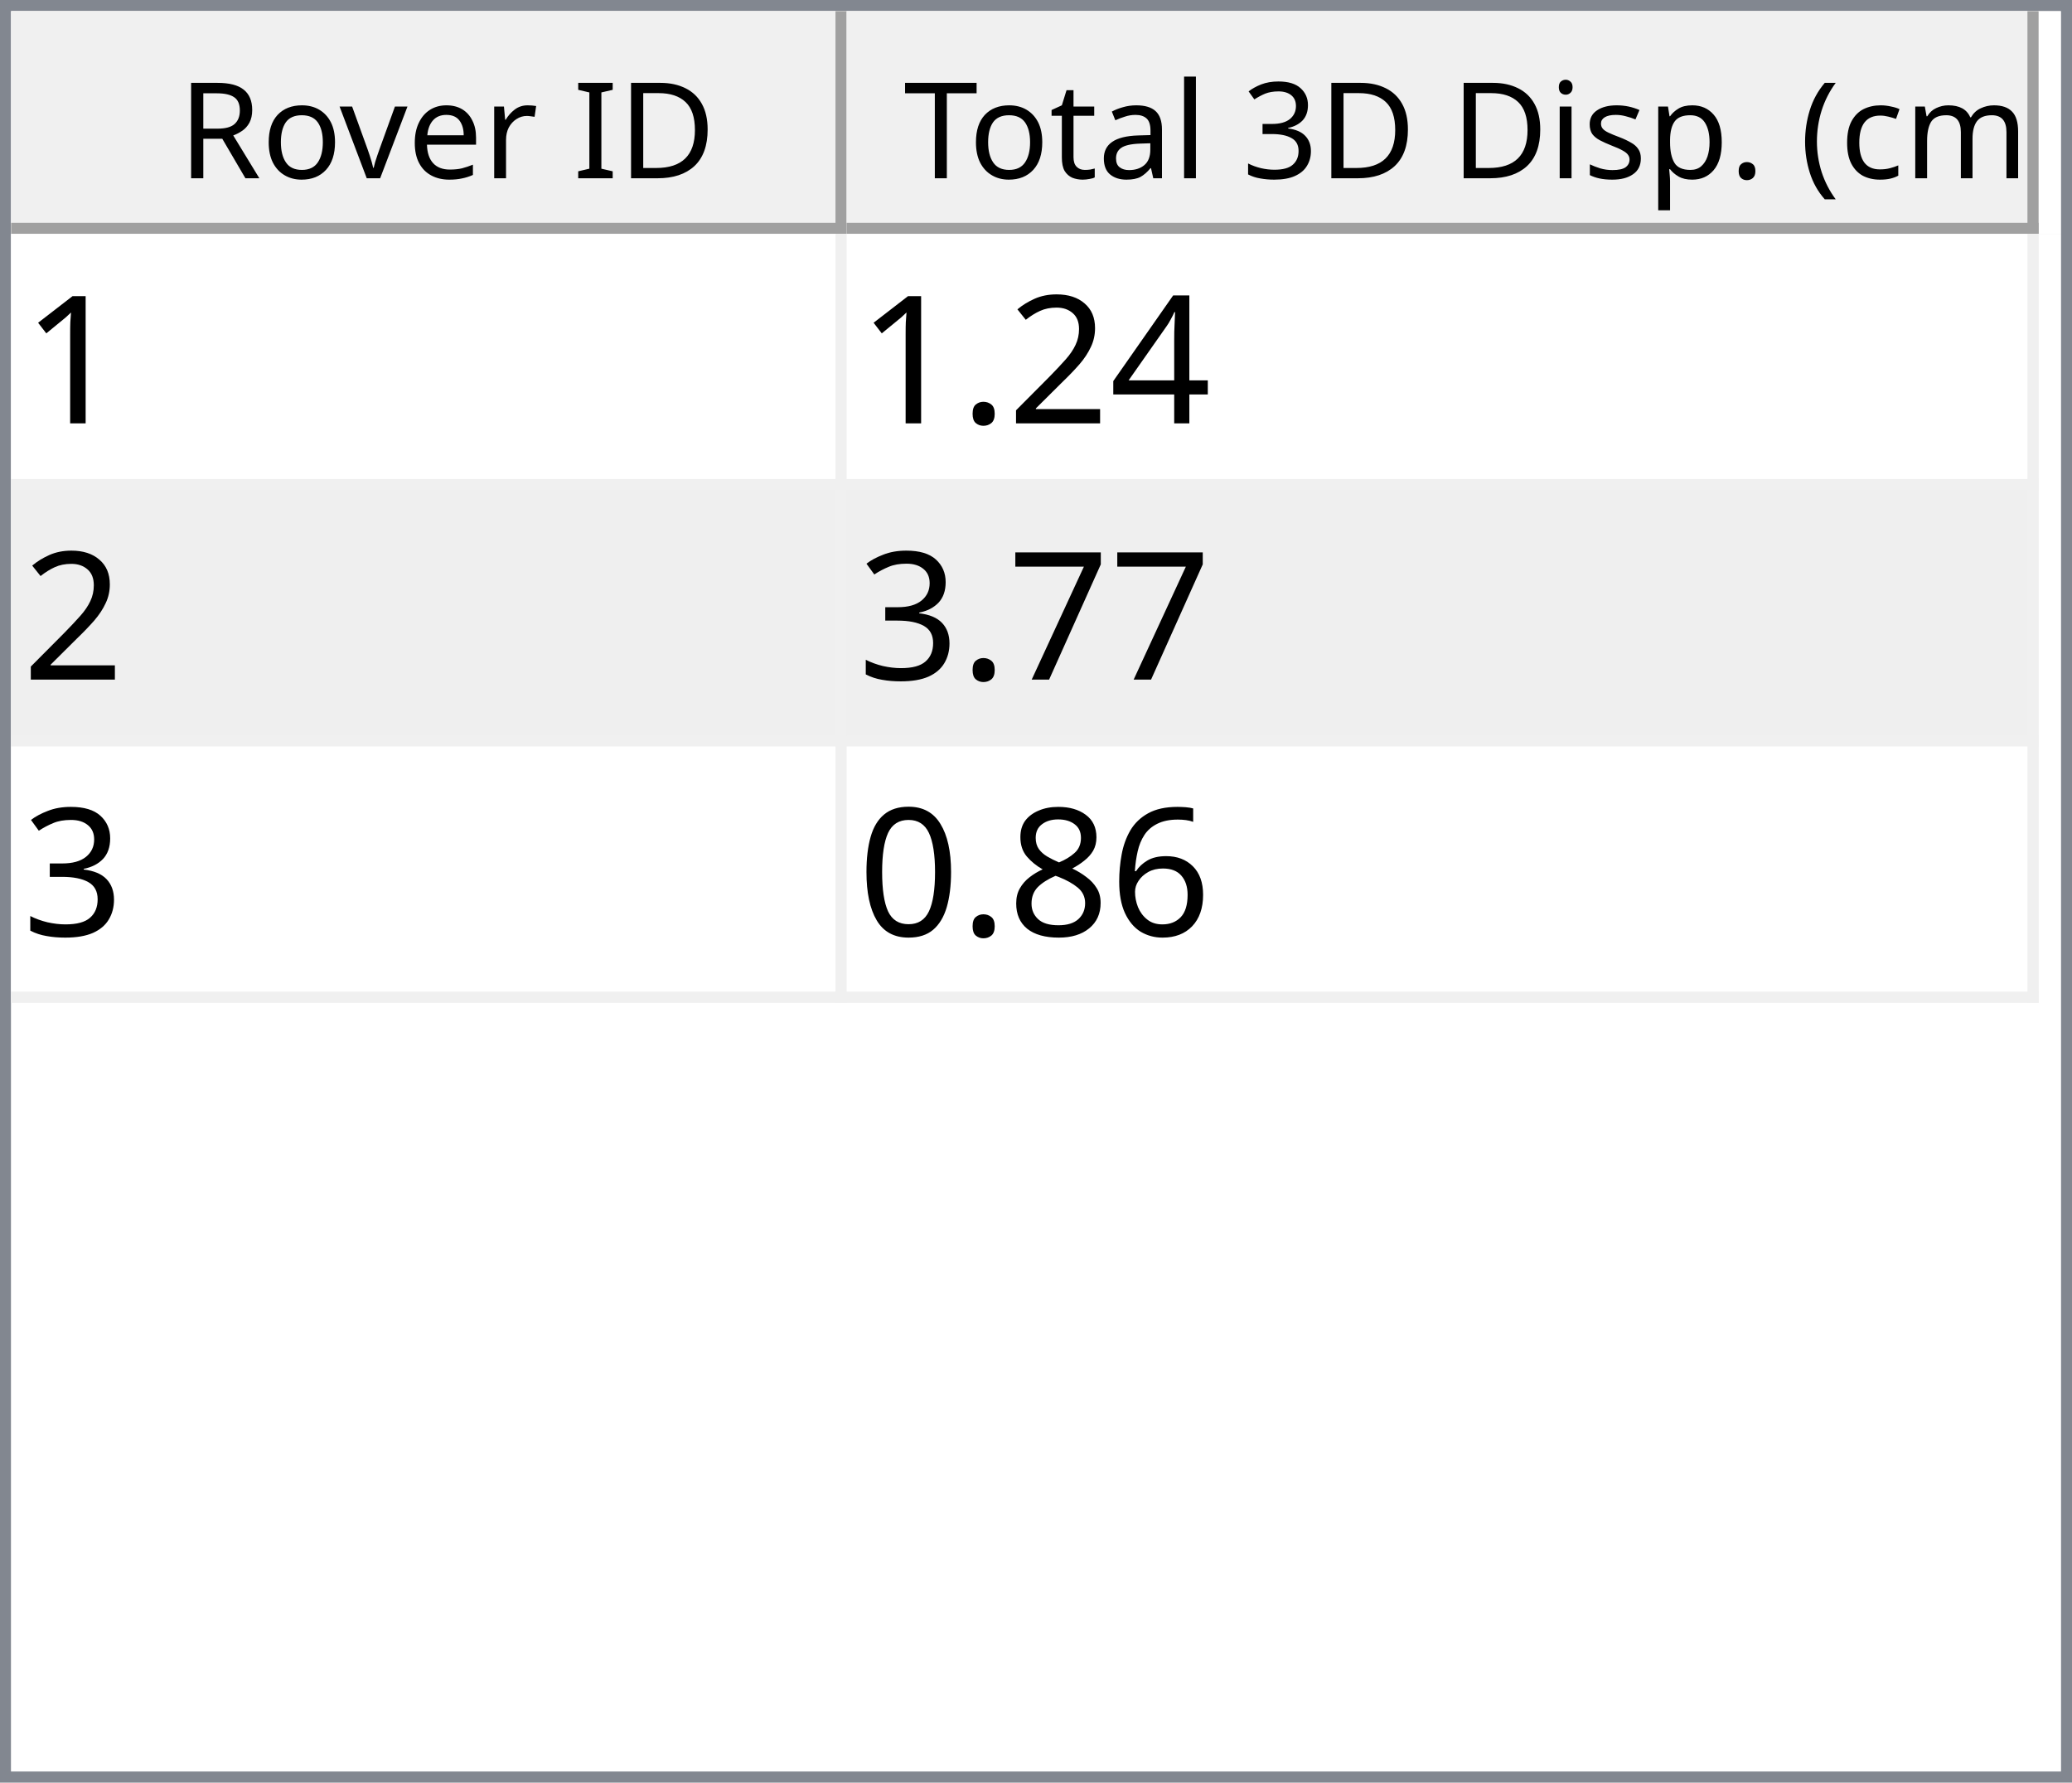
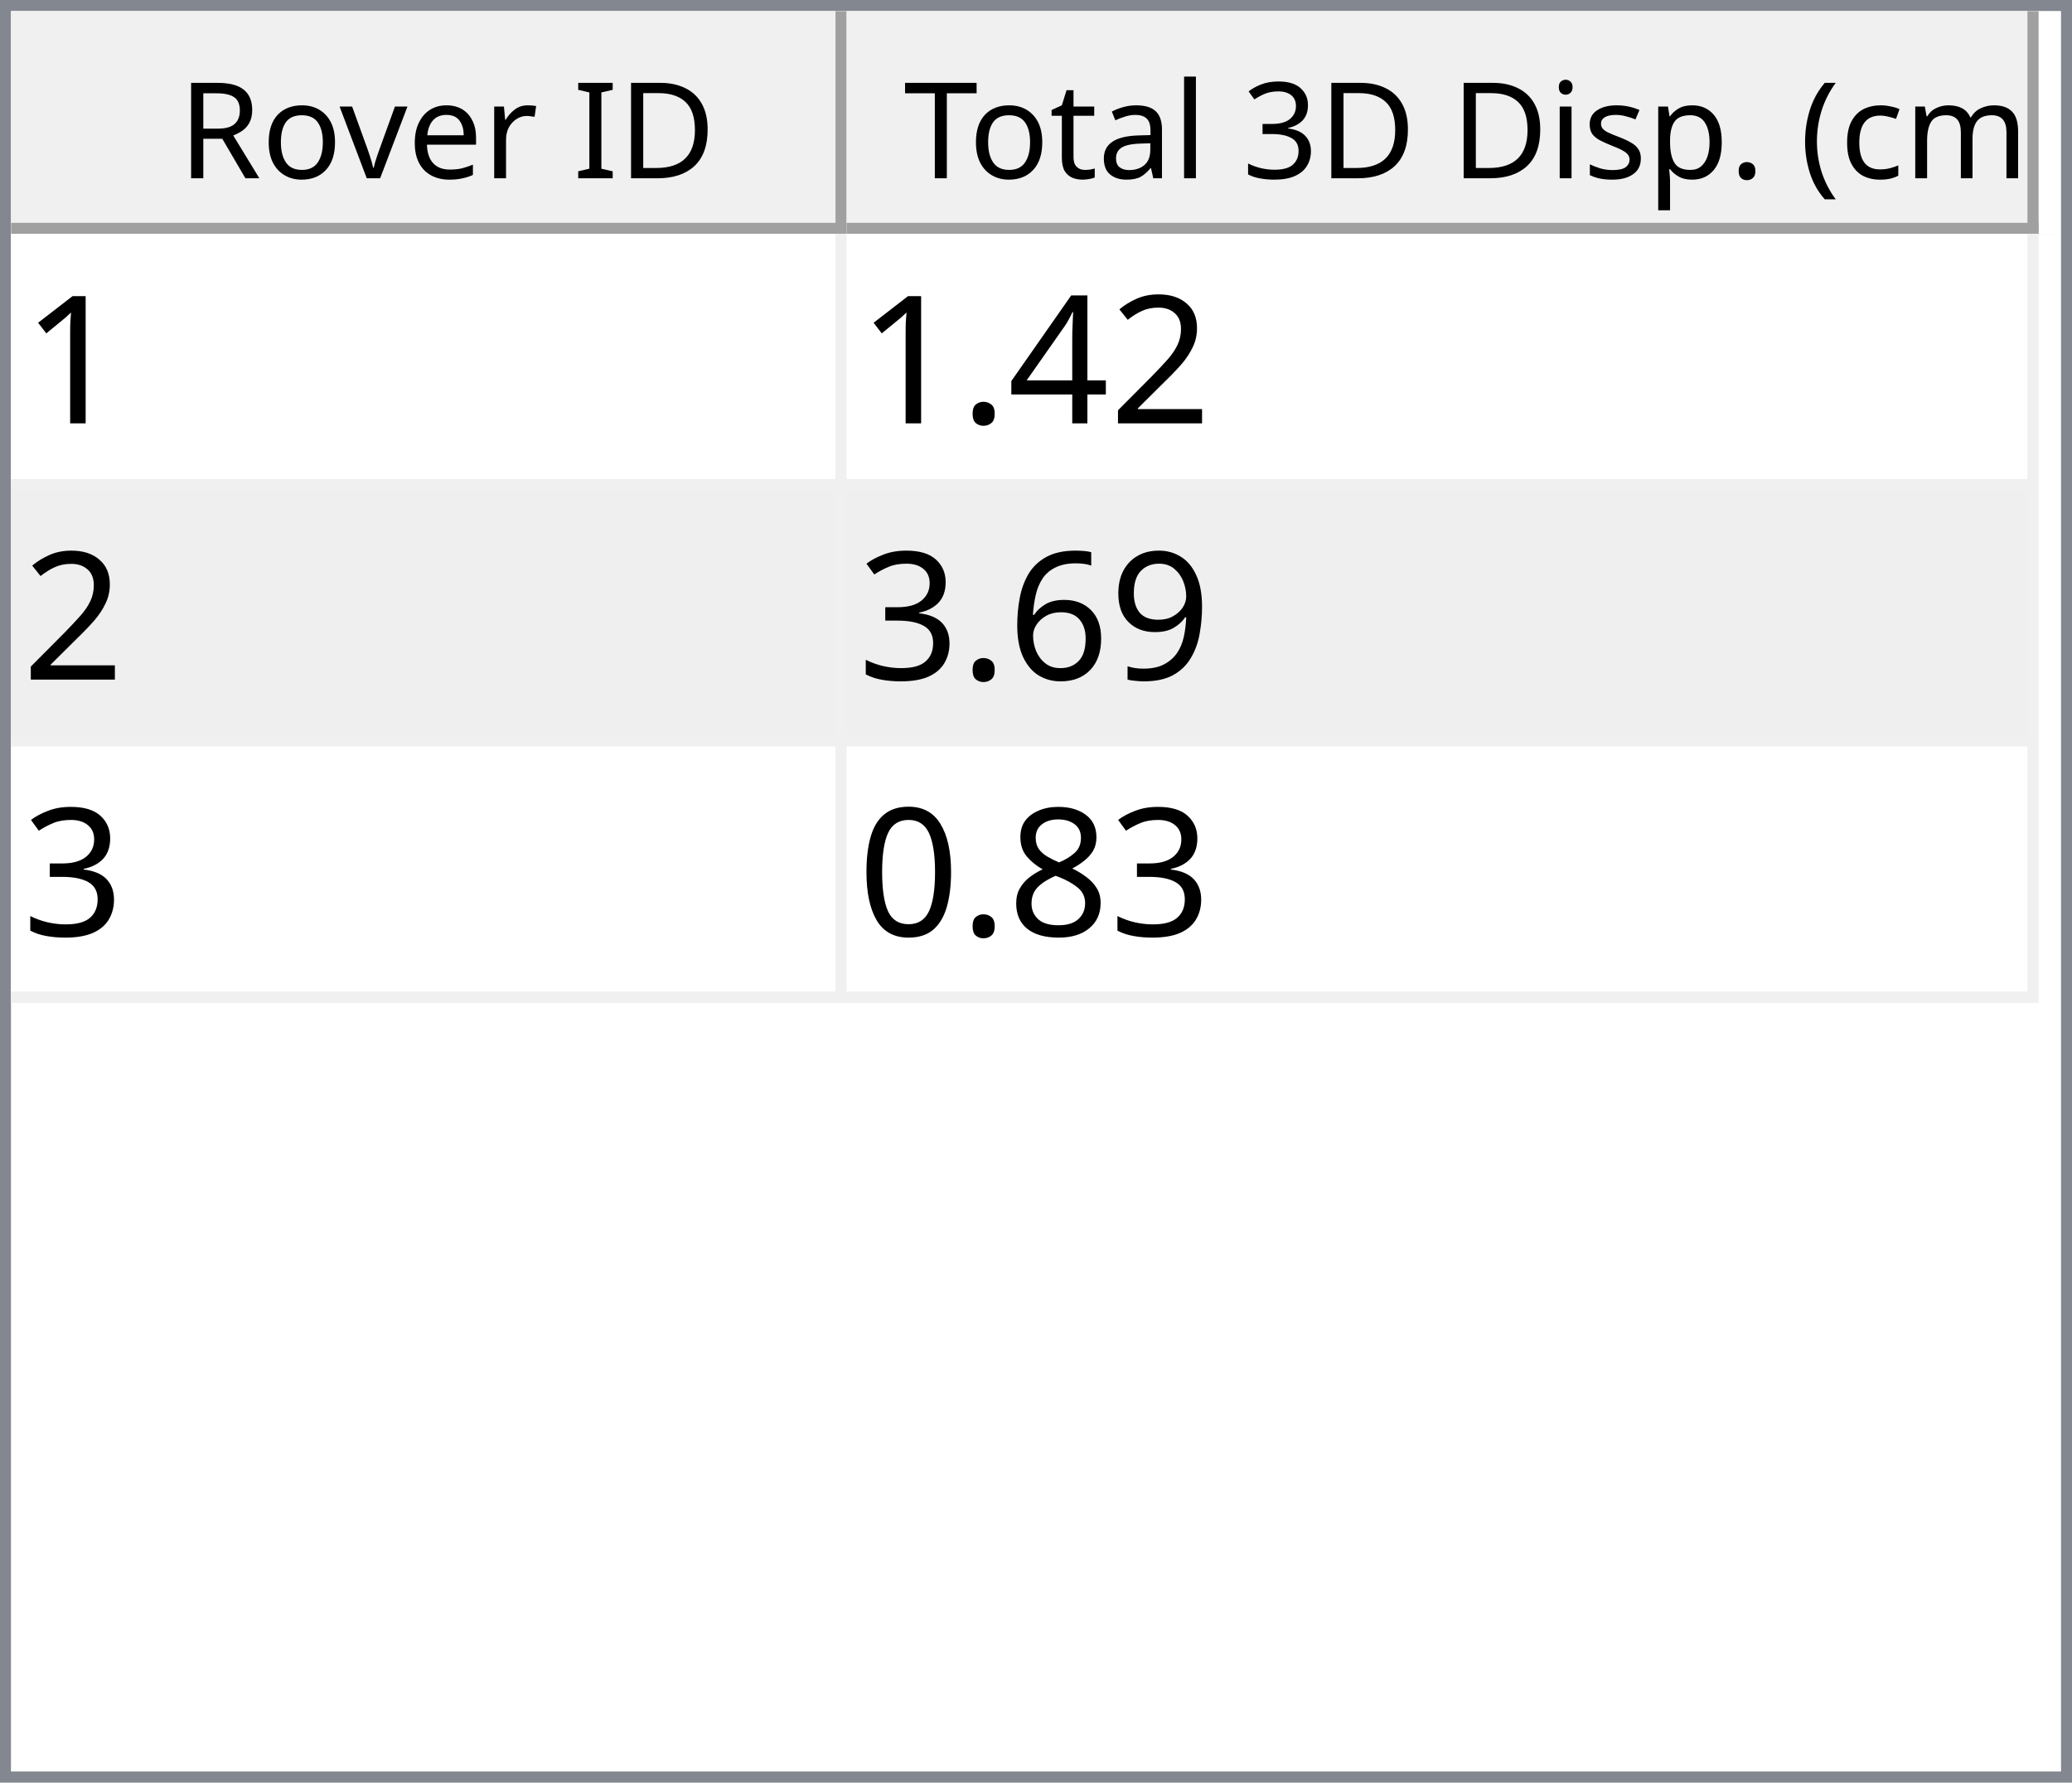
<svg xmlns="http://www.w3.org/2000/svg" style="fill-opacity:1; color-rendering:auto; color-interpolation:auto; text-rendering:auto; stroke:black; stroke-linecap:square; stroke-miterlimit:10; shape-rendering:auto; stroke-opacity:1; fill:black; stroke-dasharray:none; font-weight:normal; stroke-width:1; font-family:'Dialog'; font-style:normal; stroke-linejoin:miter; font-size:12px; stroke-dashoffset:0; image-rendering:auto;" width="186" height="160">
  <defs id="genericDefs" />
  <g>
    <defs id="defs1">
      <clipPath clipPathUnits="userSpaceOnUse" id="clipPath1">
        <path d="M0 0 L186 0 L186 160 L0 160 L0 0 Z" />
      </clipPath>
      <clipPath clipPathUnits="userSpaceOnUse" id="clipPath2">
        <path d="M0 0 L0 160 L186 160 L186 0 Z" />
      </clipPath>
      <clipPath clipPathUnits="userSpaceOnUse" id="clipPath3">
        <path d="M0 0 L0 20 L184 20 L184 0 Z" />
      </clipPath>
      <clipPath clipPathUnits="userSpaceOnUse" id="clipPath4">
        <path d="M0 0 L0 20 L75 20 L75 0 Z" />
      </clipPath>
      <clipPath clipPathUnits="userSpaceOnUse" id="clipPath5">
        <path d="M1 1 L1 19 L74 19 L74 1 Z" />
      </clipPath>
      <clipPath clipPathUnits="userSpaceOnUse" id="clipPath6">
        <path d="M0 0 L0 18 L73 18 L73 0 Z" />
      </clipPath>
      <clipPath clipPathUnits="userSpaceOnUse" id="clipPath7">
        <path d="M-0.5 -0.5 L-0.5 19.5 L74.5 19.5 L74.5 -0.5 Z" />
      </clipPath>
      <clipPath clipPathUnits="userSpaceOnUse" id="clipPath8">
        <path d="M0 0 L0 20 L107 20 L107 0 Z" />
      </clipPath>
      <clipPath clipPathUnits="userSpaceOnUse" id="clipPath9">
        <path d="M1 1 L1 19 L106 19 L106 1 Z" />
      </clipPath>
      <clipPath clipPathUnits="userSpaceOnUse" id="clipPath10">
        <path d="M0 0 L0 18 L105 18 L105 0 Z" />
      </clipPath>
      <clipPath clipPathUnits="userSpaceOnUse" id="clipPath11">
        <path d="M-0.5 -0.5 L-0.5 19.5 L106.5 19.5 L106.5 -0.5 Z" />
      </clipPath>
      <clipPath clipPathUnits="userSpaceOnUse" id="clipPath12">
        <path d="M0 0 L0 138 L184 138 L184 0 Z" />
      </clipPath>
      <clipPath clipPathUnits="userSpaceOnUse" id="clipPath13">
        <path d="M0 0 L0 69 L182 69 L182 0 Z" />
      </clipPath>
      <clipPath clipPathUnits="userSpaceOnUse" id="clipPath14">
        <path d="M-0.5 -0.5 L-0.5 68.5 L181.5 68.5 L181.5 -0.5 Z" />
      </clipPath>
      <clipPath clipPathUnits="userSpaceOnUse" id="clipPath15">
        <path d="M0 0 L0 22 L74 22 L74 0 Z" />
      </clipPath>
      <clipPath clipPathUnits="userSpaceOnUse" id="clipPath16">
        <path d="M0 0 L0 22 L106 22 L106 0 Z" />
      </clipPath>
      <font horiz-adv-x="64.551" id="font1">
        <font-face ascent="107.91" descent="25.098" units-per-em="100" style="font-style:normal; font-family:Segoe UI; font-weight:normal;" />
        <missing-glyph horiz-adv-x="64.551" d="M8.109 0 L8.109 68.266 L56.453 68.266 L56.453 0 L8.109 0 ZM15.328 7.234 L49.219 7.234 L49.219 61.031 L15.328 61.031 L15.328 7.234 Z" />
        <glyph unicode="D" horiz-adv-x="70.117" d="M9.188 0 L9.188 70.016 L28.516 70.016 Q65.531 70.016 65.531 35.891 Q65.531 19.672 55.25 9.836 Q44.969 0 27.734 0 L9.188 0 ZM17.391 62.594 L17.391 7.422 L27.828 7.422 Q41.609 7.422 49.273 14.797 Q56.938 22.172 56.938 35.688 Q56.938 62.594 28.328 62.594 L17.391 62.594 Z" />
        <glyph unicode="I" horiz-adv-x="26.611" d="M17.391 0 L9.188 0 L9.188 70.016 L17.391 70.016 L17.391 0 Z" />
        <glyph unicode=" " horiz-adv-x="27.393" d="" />
        <glyph unicode="r" horiz-adv-x="34.766" d="M34.188 41.891 Q32.078 43.5 28.125 43.5 Q23 43.5 19.555 38.672 Q16.109 33.844 16.109 25.484 L16.109 0 L8.109 0 L8.109 50 L16.109 50 L16.109 39.703 L16.312 39.703 Q18.016 44.969 21.531 47.922 Q25.047 50.875 29.391 50.875 Q32.516 50.875 34.188 50.203 L34.188 41.891 Z" />
        <glyph unicode="e" horiz-adv-x="52.295" d="M48.297 23 L12.984 23 Q13.188 14.656 17.484 10.109 Q21.781 5.562 29.297 5.562 Q37.75 5.562 44.828 11.141 L44.828 3.609 Q38.234 -1.172 27.391 -1.172 Q16.797 -1.172 10.742 5.641 Q4.688 12.453 4.688 24.812 Q4.688 36.469 11.305 43.82 Q17.922 51.172 27.734 51.172 Q37.547 51.172 42.922 44.828 Q48.297 38.484 48.297 27.203 L48.297 23 ZM40.094 29.781 Q40.047 36.719 36.75 40.578 Q33.453 44.438 27.594 44.438 Q21.922 44.438 17.969 40.383 Q14.016 36.328 13.094 29.781 L40.094 29.781 Z" />
        <glyph unicode="v" horiz-adv-x="47.9" d="M47.406 50 L27.484 0 L19.625 0 L0.688 50 L9.469 50 L22.172 13.672 Q23.578 9.672 23.922 6.688 L24.125 6.688 Q24.609 10.453 25.688 13.484 L38.969 50 L47.406 50 Z" />
        <glyph unicode="o" horiz-adv-x="58.594" d="M29 -1.172 Q17.922 -1.172 11.305 5.836 Q4.688 12.844 4.688 24.422 Q4.688 37.016 11.57 44.094 Q18.453 51.172 30.172 51.172 Q41.359 51.172 47.633 44.289 Q53.906 37.406 53.906 25.203 Q53.906 13.234 47.141 6.031 Q40.375 -1.172 29 -1.172 ZM29.594 44.438 Q21.875 44.438 17.383 39.188 Q12.891 33.938 12.891 24.703 Q12.891 15.828 17.43 10.695 Q21.969 5.562 29.594 5.562 Q37.359 5.562 41.531 10.594 Q45.703 15.625 45.703 24.906 Q45.703 34.281 41.531 39.359 Q37.359 44.438 29.594 44.438 Z" />
        <glyph unicode="R" horiz-adv-x="59.814" d="M59.375 0 L49.609 0 L37.891 19.625 Q36.281 22.359 34.766 24.289 Q33.25 26.219 31.664 27.438 Q30.078 28.656 28.25 29.219 Q26.422 29.781 24.125 29.781 L17.391 29.781 L17.391 0 L9.188 0 L9.188 70.016 L30.078 70.016 Q34.672 70.016 38.555 68.867 Q42.438 67.719 45.289 65.375 Q48.141 63.031 49.758 59.547 Q51.375 56.062 51.375 51.375 Q51.375 47.703 50.273 44.656 Q49.172 41.609 47.148 39.211 Q45.125 36.812 42.266 35.133 Q39.406 33.453 35.844 32.516 L35.844 32.328 Q37.594 31.547 38.891 30.547 Q40.188 29.547 41.359 28.18 Q42.531 26.812 43.68 25.078 Q44.828 23.344 46.234 21.047 L59.375 0 ZM17.391 62.594 L17.391 37.203 L28.516 37.203 Q31.594 37.203 34.203 38.133 Q36.812 39.062 38.719 40.797 Q40.625 42.531 41.703 45.047 Q42.781 47.562 42.781 50.688 Q42.781 56.297 39.141 59.445 Q35.5 62.594 28.609 62.594 L17.391 62.594 Z" />
        <glyph unicode=")" horiz-adv-x="30.176" d="M8.297 -15.922 L1.172 -15.922 Q16.406 2.344 16.406 26.812 Q16.406 51.469 1.078 70.016 L8.297 70.016 Q23.531 52.156 23.531 26.703 Q23.531 1.375 8.297 -15.922 Z" />
        <glyph unicode="m" horiz-adv-x="86.133" d="M79.109 0 L71.094 0 L71.094 28.719 Q71.094 37.016 68.531 40.727 Q65.969 44.438 59.906 44.438 Q54.781 44.438 51.195 39.75 Q47.609 35.062 47.609 28.516 L47.609 0 L39.594 0 L39.594 29.688 Q39.594 44.438 28.219 44.438 Q22.953 44.438 19.531 40.016 Q16.109 35.594 16.109 28.516 L16.109 0 L8.109 0 L8.109 50 L16.109 50 L16.109 42.094 L16.312 42.094 Q21.625 51.172 31.844 51.172 Q36.969 51.172 40.773 48.312 Q44.578 45.453 46 40.828 Q51.562 51.172 62.594 51.172 Q79.109 51.172 79.109 30.812 L79.109 0 Z" />
        <glyph unicode="c" horiz-adv-x="46.191" d="M42.188 2.297 Q36.422 -1.172 28.516 -1.172 Q17.828 -1.172 11.258 5.789 Q4.688 12.75 4.688 23.828 Q4.688 36.188 11.766 43.68 Q18.844 51.172 30.672 51.172 Q37.25 51.172 42.281 48.734 L42.281 40.531 Q36.719 44.438 30.375 44.438 Q22.703 44.438 17.797 38.945 Q12.891 33.453 12.891 24.516 Q12.891 15.719 17.508 10.641 Q22.125 5.562 29.891 5.562 Q36.422 5.562 42.188 9.906 L42.188 2.297 Z" />
        <glyph unicode="(" horiz-adv-x="30.176" d="M29.109 -15.922 L21.969 -15.922 Q6.844 1.375 6.844 26.703 Q6.844 52.156 21.969 70.016 L29.203 70.016 Q13.875 51.469 13.875 26.812 Q13.875 2.344 29.109 -15.922 Z" />
        <glyph unicode="." horiz-adv-x="21.68" d="M10.891 -1.078 Q8.641 -1.078 7.055 0.539 Q5.469 2.156 5.469 4.391 Q5.469 6.641 7.055 8.273 Q8.641 9.906 10.891 9.906 Q13.188 9.906 14.797 8.273 Q16.406 6.641 16.406 4.391 Q16.406 2.156 14.797 0.539 Q13.188 -1.078 10.891 -1.078 Z" />
        <glyph unicode="p" horiz-adv-x="58.789" d="M16.312 7.234 L16.109 7.234 L16.109 -23 L8.109 -23 L8.109 50 L16.109 50 L16.109 41.219 L16.312 41.219 Q22.219 51.172 33.594 51.172 Q43.266 51.172 48.688 44.461 Q54.109 37.75 54.109 26.469 Q54.109 13.922 48 6.375 Q41.891 -1.172 31.297 -1.172 Q21.578 -1.172 16.312 7.234 ZM16.109 27.391 L16.109 20.406 Q16.109 14.203 20.141 9.883 Q24.172 5.562 30.375 5.562 Q37.641 5.562 41.773 11.133 Q45.906 16.703 45.906 26.609 Q45.906 34.969 42.047 39.703 Q38.188 44.438 31.594 44.438 Q24.609 44.438 20.359 39.578 Q16.109 34.719 16.109 27.391 Z" />
        <glyph unicode="s" horiz-adv-x="42.432" d="M5.078 1.812 L5.078 10.406 Q11.625 5.562 19.484 5.562 Q30.031 5.562 30.031 12.594 Q30.031 14.594 29.125 15.992 Q28.219 17.391 26.68 18.461 Q25.141 19.531 23.07 20.383 Q21 21.234 18.609 22.172 Q15.281 23.484 12.766 24.828 Q10.25 26.172 8.57 27.859 Q6.891 29.547 6.031 31.695 Q5.172 33.844 5.172 36.719 Q5.172 40.234 6.789 42.945 Q8.406 45.656 11.086 47.484 Q13.766 49.312 17.211 50.242 Q20.656 51.172 24.312 51.172 Q30.812 51.172 35.938 48.922 L35.938 40.828 Q30.422 44.438 23.25 44.438 Q21 44.438 19.195 43.922 Q17.391 43.406 16.094 42.477 Q14.797 41.547 14.086 40.258 Q13.375 38.969 13.375 37.406 Q13.375 35.453 14.086 34.133 Q14.797 32.812 16.164 31.789 Q17.531 30.766 19.484 29.938 Q21.438 29.109 23.922 28.125 Q27.25 26.859 29.883 25.516 Q32.516 24.172 34.375 22.484 Q36.234 20.797 37.234 18.602 Q38.234 16.406 38.234 13.375 Q38.234 9.672 36.602 6.938 Q34.969 4.203 32.234 2.398 Q29.5 0.594 25.93 -0.289 Q22.359 -1.172 18.453 -1.172 Q10.75 -1.172 5.078 1.812 Z" />
        <glyph unicode="i" horiz-adv-x="24.219" d="M12.203 62.703 Q10.062 62.703 8.547 64.164 Q7.031 65.625 7.031 67.875 Q7.031 70.125 8.547 71.609 Q10.062 73.094 12.203 73.094 Q14.406 73.094 15.945 71.609 Q17.484 70.125 17.484 67.875 Q17.484 65.719 15.945 64.211 Q14.406 62.703 12.203 62.703 ZM16.109 0 L8.109 0 L8.109 50 L16.109 50 L16.109 0 Z" />
        <glyph unicode="3" horiz-adv-x="53.906" d="M46.531 19.828 Q46.531 15.094 44.75 11.211 Q42.969 7.328 39.719 4.57 Q36.469 1.812 31.93 0.297 Q27.391 -1.219 21.922 -1.219 Q11.922 -1.219 6 2.594 L6 11.188 Q13.094 5.609 22.219 5.609 Q25.875 5.609 28.828 6.539 Q31.781 7.469 33.906 9.227 Q36.031 10.984 37.18 13.477 Q38.328 15.969 38.328 19.094 Q38.328 32.812 18.797 32.812 L12.984 32.812 L12.984 39.594 L18.5 39.594 Q35.797 39.594 35.797 52.484 Q35.797 64.406 22.609 64.406 Q15.188 64.406 8.688 59.422 L8.688 67.188 Q15.375 71.188 24.609 71.188 Q29 71.188 32.57 69.969 Q36.141 68.75 38.68 66.555 Q41.219 64.359 42.609 61.281 Q44 58.203 44 54.5 Q44 40.672 30.031 36.719 L30.031 36.531 Q33.594 36.141 36.625 34.797 Q39.656 33.453 41.852 31.305 Q44.047 29.156 45.289 26.25 Q46.531 23.344 46.531 19.828 Z" />
        <glyph unicode="l" horiz-adv-x="24.219" d="M16.109 0 L8.109 0 L8.109 74.031 L16.109 74.031 L16.109 0 Z" />
        <glyph unicode="a" horiz-adv-x="50.879" d="M43.891 0 L35.891 0 L35.891 7.812 L35.688 7.812 Q30.469 -1.172 20.312 -1.172 Q12.844 -1.172 8.617 2.781 Q4.391 6.734 4.391 13.281 Q4.391 27.297 20.906 29.594 L35.891 31.688 Q35.891 44.438 25.594 44.438 Q16.547 44.438 9.281 38.281 L9.281 46.484 Q16.656 51.172 26.266 51.172 Q43.891 51.172 43.891 32.516 L43.891 0 ZM35.891 25.297 L23.828 23.641 Q18.266 22.859 15.43 20.875 Q12.594 18.891 12.594 13.875 Q12.594 10.203 15.211 7.883 Q17.828 5.562 22.172 5.562 Q28.125 5.562 32.008 9.742 Q35.891 13.922 35.891 20.312 L35.891 25.297 Z" />
        <glyph unicode="t" horiz-adv-x="33.887" d="M31.297 0.484 Q28.469 -1.078 23.828 -1.078 Q10.688 -1.078 10.688 13.578 L10.688 43.172 L2.094 43.172 L2.094 50 L10.688 50 L10.688 62.203 L18.703 64.797 L18.703 50 L31.297 50 L31.297 43.172 L18.703 43.172 L18.703 14.984 Q18.703 9.969 20.414 7.82 Q22.125 5.672 26.078 5.672 Q29.109 5.672 31.297 7.328 L31.297 0.484 Z" />
        <glyph unicode="T" horiz-adv-x="52.393" d="M50.594 62.594 L30.375 62.594 L30.375 0 L22.172 0 L22.172 62.594 L2 62.594 L2 70.016 L50.594 70.016 L50.594 62.594 Z" />
      </font>
      <font horiz-adv-x="75.0" id="font2">
        <font-face ascent="100.537" descent="21.973" units-per-em="100" style="font-style:normal; font-family:sans-serif; font-weight:normal;" />
        <missing-glyph horiz-adv-x="75.0" d="M12.5 0 L12.5 62.5 L62.5 62.5 L62.5 0 L12.5 0 ZM14.062 1.562 L60.938 1.562 L60.938 60.938 L14.062 60.938 L14.062 1.562 Z" />
        <glyph unicode="1" horiz-adv-x="55.615" d="M37.25 0 L28.469 0 L28.469 56 Q25.297 52.984 20.141 49.953 Q14.984 46.922 10.891 45.406 L10.891 53.906 Q18.266 57.375 23.781 62.305 Q29.297 67.234 31.594 71.875 L37.25 71.875 L37.25 0 Z" />
+         <glyph unicode="2" horiz-adv-x="55.615" d="M50.344 8.453 L50.344 0 L3.031 0 Q2.938 3.172 4.047 6.109 Q5.859 10.938 9.836 15.625 Q13.812 20.312 21.344 26.469 Q33.016 36.031 37.117 41.625 Q41.219 47.219 41.219 52.203 Q41.219 57.422 37.477 61.008 Q33.734 64.594 27.734 64.594 Q21.391 64.594 17.578 60.789 Q13.766 56.984 13.719 50.25 L4.688 51.172 Q5.609 61.281 11.664 66.578 Q17.719 71.875 27.938 71.875 Q38.234 71.875 44.242 66.164 Q50.25 60.453 50.25 52 Q50.25 47.703 48.492 43.555 Q46.734 39.406 42.656 34.812 Q38.578 30.219 29.109 22.219 Q21.188 15.578 18.945 13.211 Q16.703 10.844 15.234 8.453 L50.344 8.453 Z" />
        <glyph unicode="4" horiz-adv-x="55.615" d="M32.328 0 L32.328 17.141 L1.266 17.141 L1.266 25.203 L33.938 71.578 L41.109 71.578 L41.109 25.203 L50.781 25.203 L50.781 17.141 L41.109 17.141 L41.109 0 L32.328 0 ZM32.328 25.203 L32.328 57.469 L9.906 25.203 L32.328 25.203 Z" />
-         <glyph unicode="2" horiz-adv-x="55.615" d="M50.344 8.453 L50.344 0 L3.031 0 Q2.938 3.172 4.047 6.109 Q5.859 10.938 9.836 15.625 Q13.812 20.312 21.344 26.469 Q33.016 36.031 37.117 41.625 Q41.219 47.219 41.219 52.203 Q41.219 57.422 37.477 61.008 Q33.734 64.594 27.734 64.594 Q21.391 64.594 17.578 60.789 Q13.766 56.984 13.719 50.25 L4.688 51.172 Q5.609 61.281 11.664 66.578 Q17.719 71.875 27.938 71.875 Q38.234 71.875 44.242 66.164 Q50.25 60.453 50.25 52 Q50.25 47.703 48.492 43.555 Q46.734 39.406 42.656 34.812 Q38.578 30.219 29.109 22.219 Q21.188 15.578 18.945 13.211 Q16.703 10.844 15.234 8.453 L50.344 8.453 Z" />
        <glyph unicode="." horiz-adv-x="27.783" d="M9.078 0 L9.078 10.016 L19.094 10.016 L19.094 0 L9.078 0 Z" />
-         <glyph unicode="7" horiz-adv-x="55.615" d="M4.734 62.203 L4.734 70.656 L51.078 70.656 L51.078 63.812 Q44.234 56.547 37.523 44.484 Q30.812 32.422 27.156 19.672 Q24.516 10.688 23.781 0 L14.75 0 Q14.891 8.453 18.062 20.414 Q21.234 32.375 27.172 43.484 Q33.109 54.594 39.797 62.203 L4.734 62.203 Z" />
+         <glyph unicode="9" horiz-adv-x="55.615" d="M5.469 16.547 L13.922 17.328 Q14.984 11.375 18.016 8.688 Q21.047 6 25.781 6 Q29.828 6 32.883 7.859 Q35.938 9.719 37.891 12.82 Q39.844 15.922 41.164 21.195 Q42.484 26.469 42.484 31.938 Q42.484 32.516 42.438 33.688 Q39.797 29.5 35.234 26.883 Q30.672 24.266 25.344 24.266 Q16.453 24.266 10.305 30.711 Q4.156 37.156 4.156 47.703 Q4.156 58.594 10.578 65.234 Q17 71.875 26.656 71.875 Q33.641 71.875 39.43 68.117 Q45.219 64.359 48.219 57.398 Q51.219 50.438 51.219 37.25 Q51.219 23.531 48.242 15.406 Q45.266 7.281 39.383 3.031 Q33.5 -1.219 25.594 -1.219 Q17.188 -1.219 11.867 3.445 Q6.547 8.109 5.469 16.547 ZM41.453 48.141 Q41.453 55.719 37.43 60.156 Q33.406 64.594 27.734 64.594 Q21.875 64.594 17.531 59.812 Q13.188 55.031 13.188 47.406 Q13.188 40.578 17.312 36.305 Q21.438 32.031 27.484 32.031 Q33.594 32.031 37.523 36.305 Q41.453 40.578 41.453 48.141 Z" />
+         <glyph unicode="6" horiz-adv-x="55.615" d="M49.75 54.047 L41.016 53.375 Q39.844 58.547 37.703 60.891 Q34.125 64.656 28.906 64.656 Q24.703 64.656 21.531 62.312 Q17.391 59.281 14.992 53.469 Q12.594 47.656 12.5 36.922 Q15.672 41.75 20.266 44.094 Q24.859 46.438 29.891 46.438 Q38.672 46.438 44.852 39.969 Q51.031 33.5 51.031 23.25 Q51.031 16.5 48.125 10.719 Q45.219 4.938 40.141 1.859 Q35.062 -1.219 28.609 -1.219 Q17.625 -1.219 10.695 6.859 Q3.766 14.938 3.766 33.5 Q3.766 54.25 11.422 63.672 Q18.109 71.875 29.438 71.875 Q37.891 71.875 43.289 67.141 Q48.688 62.406 49.75 54.047 ZM13.875 23.188 Q13.875 18.656 15.797 14.508 Q17.719 10.359 21.188 8.18 Q24.656 6 28.469 6 Q34.031 6 38.039 10.492 Q42.047 14.984 42.047 22.703 Q42.047 30.125 38.086 34.398 Q34.125 38.672 28.125 38.672 Q22.172 38.672 18.023 34.398 Q13.875 30.125 13.875 23.188 Z" />
        <glyph unicode="3" horiz-adv-x="55.615" d="M4.203 18.891 L12.984 20.062 Q14.5 12.594 18.141 9.297 Q21.781 6 27 6 Q33.203 6 37.477 10.297 Q41.75 14.594 41.75 20.953 Q41.75 27 37.797 30.93 Q33.844 34.859 27.734 34.859 Q25.25 34.859 21.531 33.891 L22.516 41.609 Q23.391 41.5 23.922 41.5 Q29.547 41.5 34.039 44.43 Q38.531 47.359 38.531 53.469 Q38.531 58.297 35.258 61.477 Q31.984 64.656 26.812 64.656 Q21.688 64.656 18.266 61.43 Q14.844 58.203 13.875 51.766 L5.078 53.328 Q6.688 62.156 12.398 67.016 Q18.109 71.875 26.609 71.875 Q32.469 71.875 37.398 69.359 Q42.328 66.844 44.945 62.5 Q47.562 58.156 47.562 53.266 Q47.562 48.641 45.07 44.828 Q42.578 41.016 37.703 38.766 Q44.047 37.312 47.562 32.695 Q51.078 28.078 51.078 21.141 Q51.078 11.766 44.242 5.25 Q37.406 -1.266 26.953 -1.266 Q17.531 -1.266 11.305 4.352 Q5.078 9.969 4.203 18.891 Z" />
-         <glyph unicode="6" horiz-adv-x="55.615" d="M49.75 54.047 L41.016 53.375 Q39.844 58.547 37.703 60.891 Q34.125 64.656 28.906 64.656 Q24.703 64.656 21.531 62.312 Q17.391 59.281 14.992 53.469 Q12.594 47.656 12.5 36.922 Q15.672 41.75 20.266 44.094 Q24.859 46.438 29.891 46.438 Q38.672 46.438 44.852 39.969 Q51.031 33.5 51.031 23.25 Q51.031 16.5 48.125 10.719 Q45.219 4.938 40.141 1.859 Q35.062 -1.219 28.609 -1.219 Q17.625 -1.219 10.695 6.859 Q3.766 14.938 3.766 33.5 Q3.766 54.25 11.422 63.672 Q18.109 71.875 29.438 71.875 Q37.891 71.875 43.289 67.141 Q48.688 62.406 49.75 54.047 ZM13.875 23.188 Q13.875 18.656 15.797 14.508 Q17.719 10.359 21.188 8.18 Q24.656 6 28.469 6 Q34.031 6 38.039 10.492 Q42.047 14.984 42.047 22.703 Q42.047 30.125 38.086 34.398 Q34.125 38.672 28.125 38.672 Q22.172 38.672 18.023 34.398 Q13.875 30.125 13.875 23.188 Z" />
        <glyph unicode="8" horiz-adv-x="55.615" d="M17.672 38.812 Q12.203 40.828 9.57 44.539 Q6.938 48.25 6.938 53.422 Q6.938 61.234 12.555 66.555 Q18.172 71.875 27.484 71.875 Q36.859 71.875 42.578 66.43 Q48.297 60.984 48.297 53.172 Q48.297 48.188 45.68 44.508 Q43.062 40.828 37.75 38.812 Q44.344 36.672 47.781 31.883 Q51.219 27.094 51.219 20.453 Q51.219 11.281 44.727 5.031 Q38.234 -1.219 27.641 -1.219 Q17.047 -1.219 10.547 5.055 Q4.047 11.328 4.047 20.703 Q4.047 27.688 7.594 32.398 Q11.141 37.109 17.672 38.812 ZM15.922 53.719 Q15.922 48.641 19.195 45.414 Q22.469 42.188 27.688 42.188 Q32.766 42.188 36.016 45.383 Q39.266 48.578 39.266 53.219 Q39.266 58.062 35.914 61.359 Q32.562 64.656 27.594 64.656 Q22.562 64.656 19.242 61.43 Q15.922 58.203 15.922 53.719 ZM13.094 20.656 Q13.094 16.891 14.875 13.375 Q16.656 9.859 20.172 7.93 Q23.688 6 27.734 6 Q34.031 6 38.133 10.055 Q42.234 14.109 42.234 20.359 Q42.234 26.703 38.016 30.859 Q33.797 35.016 27.438 35.016 Q21.234 35.016 17.164 30.914 Q13.094 26.812 13.094 20.656 Z" />
        <glyph unicode="0" horiz-adv-x="55.615" d="M4.156 35.297 Q4.156 48 6.766 55.742 Q9.375 63.484 14.523 67.68 Q19.672 71.875 27.484 71.875 Q33.25 71.875 37.594 69.555 Q41.938 67.234 44.773 62.867 Q47.609 58.5 49.219 52.227 Q50.828 45.953 50.828 35.297 Q50.828 22.703 48.242 14.969 Q45.656 7.234 40.508 3.008 Q35.359 -1.219 27.484 -1.219 Q17.141 -1.219 11.234 6.203 Q4.156 15.141 4.156 35.297 ZM13.188 35.297 Q13.188 17.672 17.312 11.836 Q21.438 6 27.484 6 Q33.547 6 37.672 11.859 Q41.797 17.719 41.797 35.297 Q41.797 52.984 37.672 58.789 Q33.547 64.594 27.391 64.594 Q21.344 64.594 17.719 59.469 Q13.188 52.938 13.188 35.297 Z" />
      </font>
    </defs>
    <g style="fill:white; stroke:white;">
      <rect x="0" y="0" width="186" style="clip-path:url(#clipPath1); stroke:none;" height="160" />
    </g>
    <g style="fill:white; text-rendering:optimizeSpeed; color-rendering:optimizeSpeed; image-rendering:optimizeSpeed; shape-rendering:crispEdges; stroke:white; color-interpolation:sRGB;">
      <rect x="0" width="186" height="160" y="0" style="stroke:none;" />
      <path style="stroke:none;" d="M0 160 L186 160 L186 0 L0 0 Z" />
    </g>
    <g style="fill:rgb(240,240,240); font-family:'Segoe UI'; stroke:rgb(240,240,240);">
      <rect x="0" y="0" width="186" style="clip-path:url(#clipPath2); stroke:none;" height="160" />
    </g>
    <g style="fill:rgb(130,135,144); font-family:'Segoe UI'; stroke:rgb(130,135,144);">
      <path d="M0 0 L186 0 L186 160 L0 160 L0 0 ZM1 1 L185 1 L185 159 L1 159 L1 1 Z" style="fill-rule:evenodd; clip-path:url(#clipPath2); stroke:none;" />
    </g>
    <g style="fill:white; font-family:'Segoe UI'; stroke:white;" transform="translate(1,1)">
      <rect x="0" y="0" width="184" style="clip-path:url(#clipPath3); stroke:none;" height="20" />
    </g>
    <g style="fill:rgb(240,240,240); font-family:'Segoe UI'; stroke:rgb(240,240,240);" transform="translate(1,1)">
      <rect x="0" y="0" width="75" style="clip-path:url(#clipPath4); stroke:none;" height="20" />
    </g>
    <g style="font-family:'Segoe UI';" transform="translate(2,2)">
      <text x="14" xml:space="preserve" y="14" style="clip-path:url(#clipPath6); stroke:none;">Rover ID</text>
    </g>
    <g style="fill:rgb(160,160,160); font-family:'Segoe UI'; stroke:rgb(160,160,160); stroke-linejoin:bevel;" transform="translate(1.5,1.5)">
      <line x1="74" x2="74" y1="0" style="fill:none; clip-path:url(#clipPath7);" y2="19" />
    </g>
    <g style="fill:rgb(160,160,160); font-family:'Segoe UI'; stroke:rgb(160,160,160); stroke-linejoin:bevel;" transform="matrix(1,0,0,1,1,1) translate(0.5,0.5)">
      <line x1="0" x2="74" y1="19" style="fill:none; clip-path:url(#clipPath7);" y2="19" />
    </g>
    <g style="fill:rgb(240,240,240); font-family:'Segoe UI'; stroke:rgb(240,240,240);" transform="translate(76,1)">
      <rect x="0" y="0" width="107" style="clip-path:url(#clipPath8); stroke:none;" height="20" />
    </g>
    <g style="font-family:'Segoe UI';" transform="translate(77,2)">
      <text x="1" xml:space="preserve" y="14" style="clip-path:url(#clipPath10); stroke:none;"> Total 3D Disp. (cm)</text>
    </g>
    <g style="fill:rgb(160,160,160); font-family:'Segoe UI'; stroke:rgb(160,160,160); stroke-linejoin:bevel;" transform="translate(76.5,1.5)">
      <line x1="106" x2="106" y1="0" style="fill:none; clip-path:url(#clipPath11);" y2="19" />
    </g>
    <g style="fill:rgb(160,160,160); font-family:'Segoe UI'; stroke:rgb(160,160,160); stroke-linejoin:bevel;" transform="matrix(1,0,0,1,76,1) translate(0.5,0.5)">
      <line x1="0" x2="106" y1="19" style="fill:none; clip-path:url(#clipPath11);" y2="19" />
    </g>
    <g style="fill:white; font-family:'Segoe UI'; stroke:white;" transform="translate(1,21)">
      <rect x="0" y="0" width="184" style="clip-path:url(#clipPath12); stroke:none;" height="138" />
    </g>
    <g style="fill:rgb(240,240,240); font-size:16px; font-family:sans-serif; stroke:rgb(240,240,240);" transform="translate(1,21)">
      <rect x="0" y="0" width="182" style="clip-path:url(#clipPath13); stroke:none;" height="69" />
      <line transform="translate(0.5,0.5)" x1="0" x2="181" y1="22" style="clip-path:url(#clipPath14); fill:none; stroke-linejoin:bevel;" y2="22" />
    </g>
    <g transform="matrix(1,0,0,1,1,21) translate(0.5,0.5)" style="fill:rgb(240,240,240); font-size:16px; font-family:sans-serif; stroke:rgb(240,240,240); stroke-linejoin:bevel;">
      <line x1="0" x2="181" y1="45" style="fill:none; clip-path:url(#clipPath14);" y2="45" />
    </g>
    <g transform="matrix(1,0,0,1,1,21) translate(0.5,0.5)" style="fill:rgb(240,240,240); font-size:16px; font-family:sans-serif; stroke:rgb(240,240,240); stroke-linejoin:bevel;">
      <line x1="0" x2="181" y1="68" style="fill:none; clip-path:url(#clipPath14);" y2="68" />
    </g>
    <g transform="matrix(1,0,0,1,1,21) translate(0.5,0.5)" style="fill:rgb(240,240,240); font-size:16px; font-family:sans-serif; stroke:rgb(240,240,240); stroke-linejoin:bevel;">
      <line x1="74" x2="74" y1="0" style="fill:none; clip-path:url(#clipPath14);" y2="68" />
    </g>
    <g transform="matrix(1,0,0,1,1,21) translate(0.5,0.5)" style="fill:rgb(240,240,240); font-size:16px; font-family:sans-serif; stroke:rgb(240,240,240); stroke-linejoin:bevel;">
      <line x1="181" x2="181" y1="0" style="fill:none; clip-path:url(#clipPath14);" y2="68" />
    </g>
    <g style="fill:white; font-size:16px; font-family:sans-serif; stroke:white;" transform="matrix(1,0,0,1,1,21)">
      <rect x="0" y="0" width="74" style="clip-path:url(#clipPath15); stroke:none;" height="22" />
      <text x="1" y="17" style="fill:black; clip-path:url(#clipPath15); stroke:none;" xml:space="preserve">1</text>
    </g>
    <g style="fill:white; font-size:16px; font-family:sans-serif; stroke:white;" transform="matrix(1,0,0,1,1,21) translate(75,0)">
      <rect x="0" y="0" width="106" style="clip-path:url(#clipPath16); stroke:none;" height="22" />
-       <text x="1" y="17" style="fill:black; clip-path:url(#clipPath16); stroke:none;" xml:space="preserve">1.24</text>
+       <text x="1" y="17" style="fill:black; clip-path:url(#clipPath16); stroke:none;" xml:space="preserve">1.42</text>
    </g>
    <g style="fill:rgb(239,239,239); font-size:16px; font-family:sans-serif; stroke:rgb(239,239,239);" transform="matrix(1,0,0,1,1,21) translate(0,23)">
      <rect x="0" y="0" width="74" style="clip-path:url(#clipPath15); stroke:none;" height="22" />
      <text x="1" y="17" style="fill:black; clip-path:url(#clipPath15); stroke:none;" xml:space="preserve">2</text>
    </g>
    <g style="fill:rgb(239,239,239); font-size:16px; font-family:sans-serif; stroke:rgb(239,239,239);" transform="matrix(1,0,0,1,1,21) translate(75,23)">
      <rect x="0" y="0" width="106" style="clip-path:url(#clipPath16); stroke:none;" height="22" />
-       <text x="1" y="17" style="fill:black; clip-path:url(#clipPath16); stroke:none;" xml:space="preserve">3.77</text>
+       <text x="1" y="17" style="fill:black; clip-path:url(#clipPath16); stroke:none;" xml:space="preserve">3.69</text>
    </g>
    <g style="fill:white; font-size:16px; font-family:sans-serif; stroke:white;" transform="matrix(1,0,0,1,1,21) translate(0,46)">
      <rect x="0" y="0" width="74" style="clip-path:url(#clipPath15); stroke:none;" height="22" />
      <text x="1" y="17" style="fill:black; clip-path:url(#clipPath15); stroke:none;" xml:space="preserve">3</text>
    </g>
    <g style="fill:white; font-size:16px; font-family:sans-serif; stroke:white;" transform="matrix(1,0,0,1,1,21) translate(75,46)">
      <rect x="0" y="0" width="106" style="clip-path:url(#clipPath16); stroke:none;" height="22" />
-       <text x="1" y="17" style="fill:black; clip-path:url(#clipPath16); stroke:none;" xml:space="preserve">0.86</text>
+       <text x="1" y="17" style="fill:black; clip-path:url(#clipPath16); stroke:none;" xml:space="preserve">0.83</text>
    </g>
  </g>
</svg>
